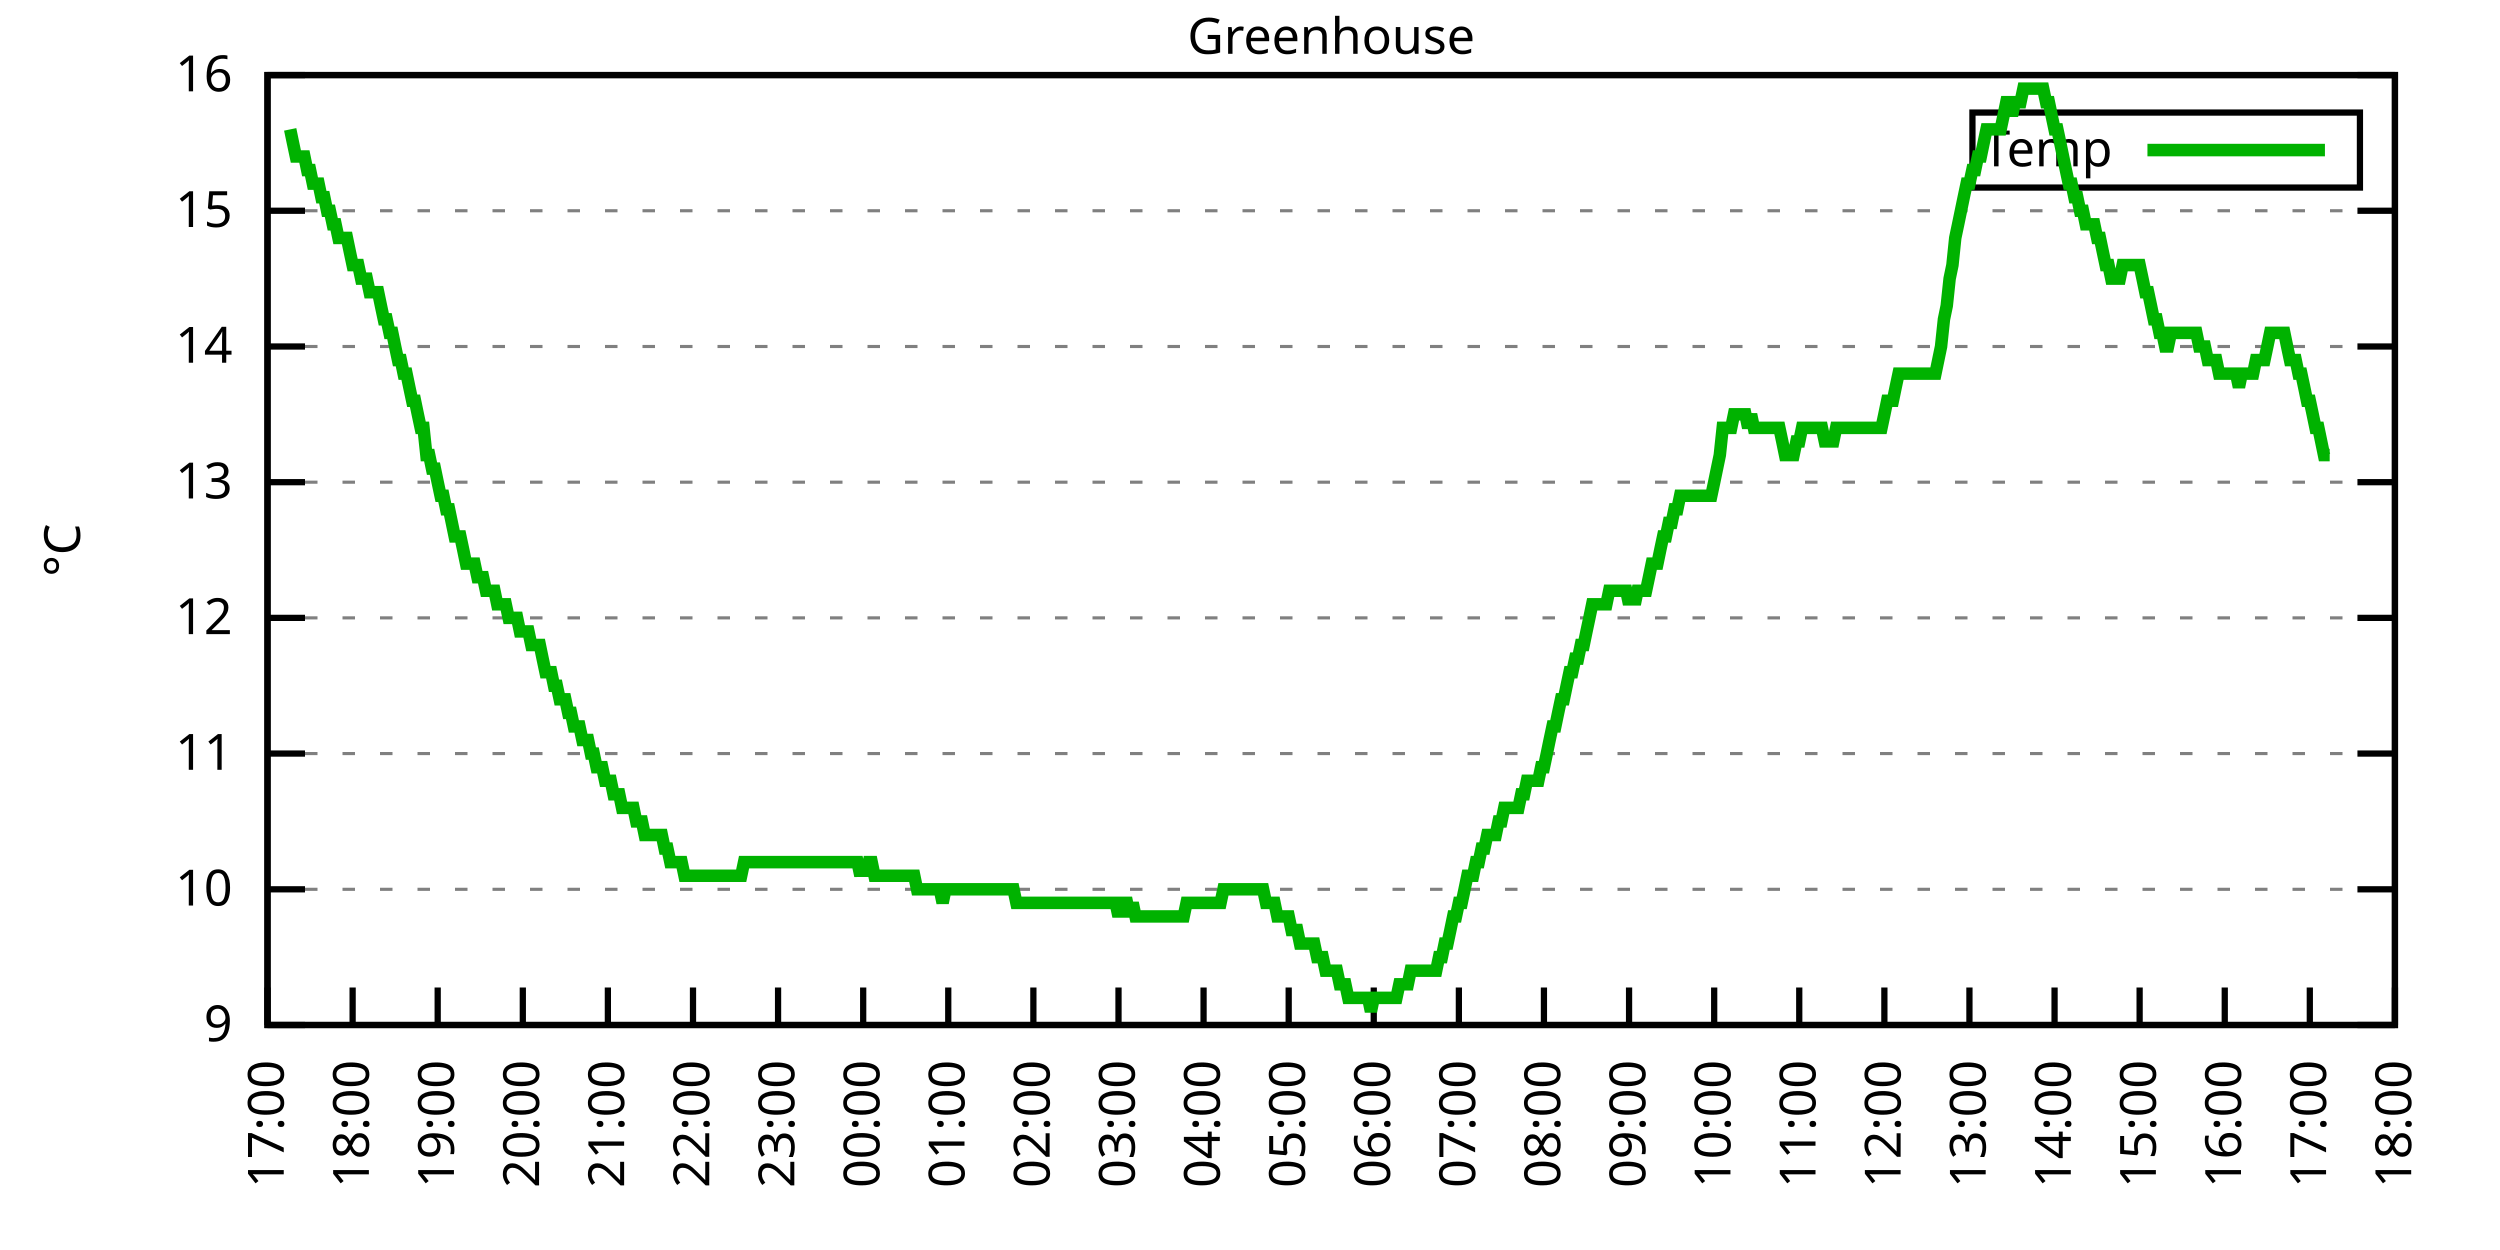
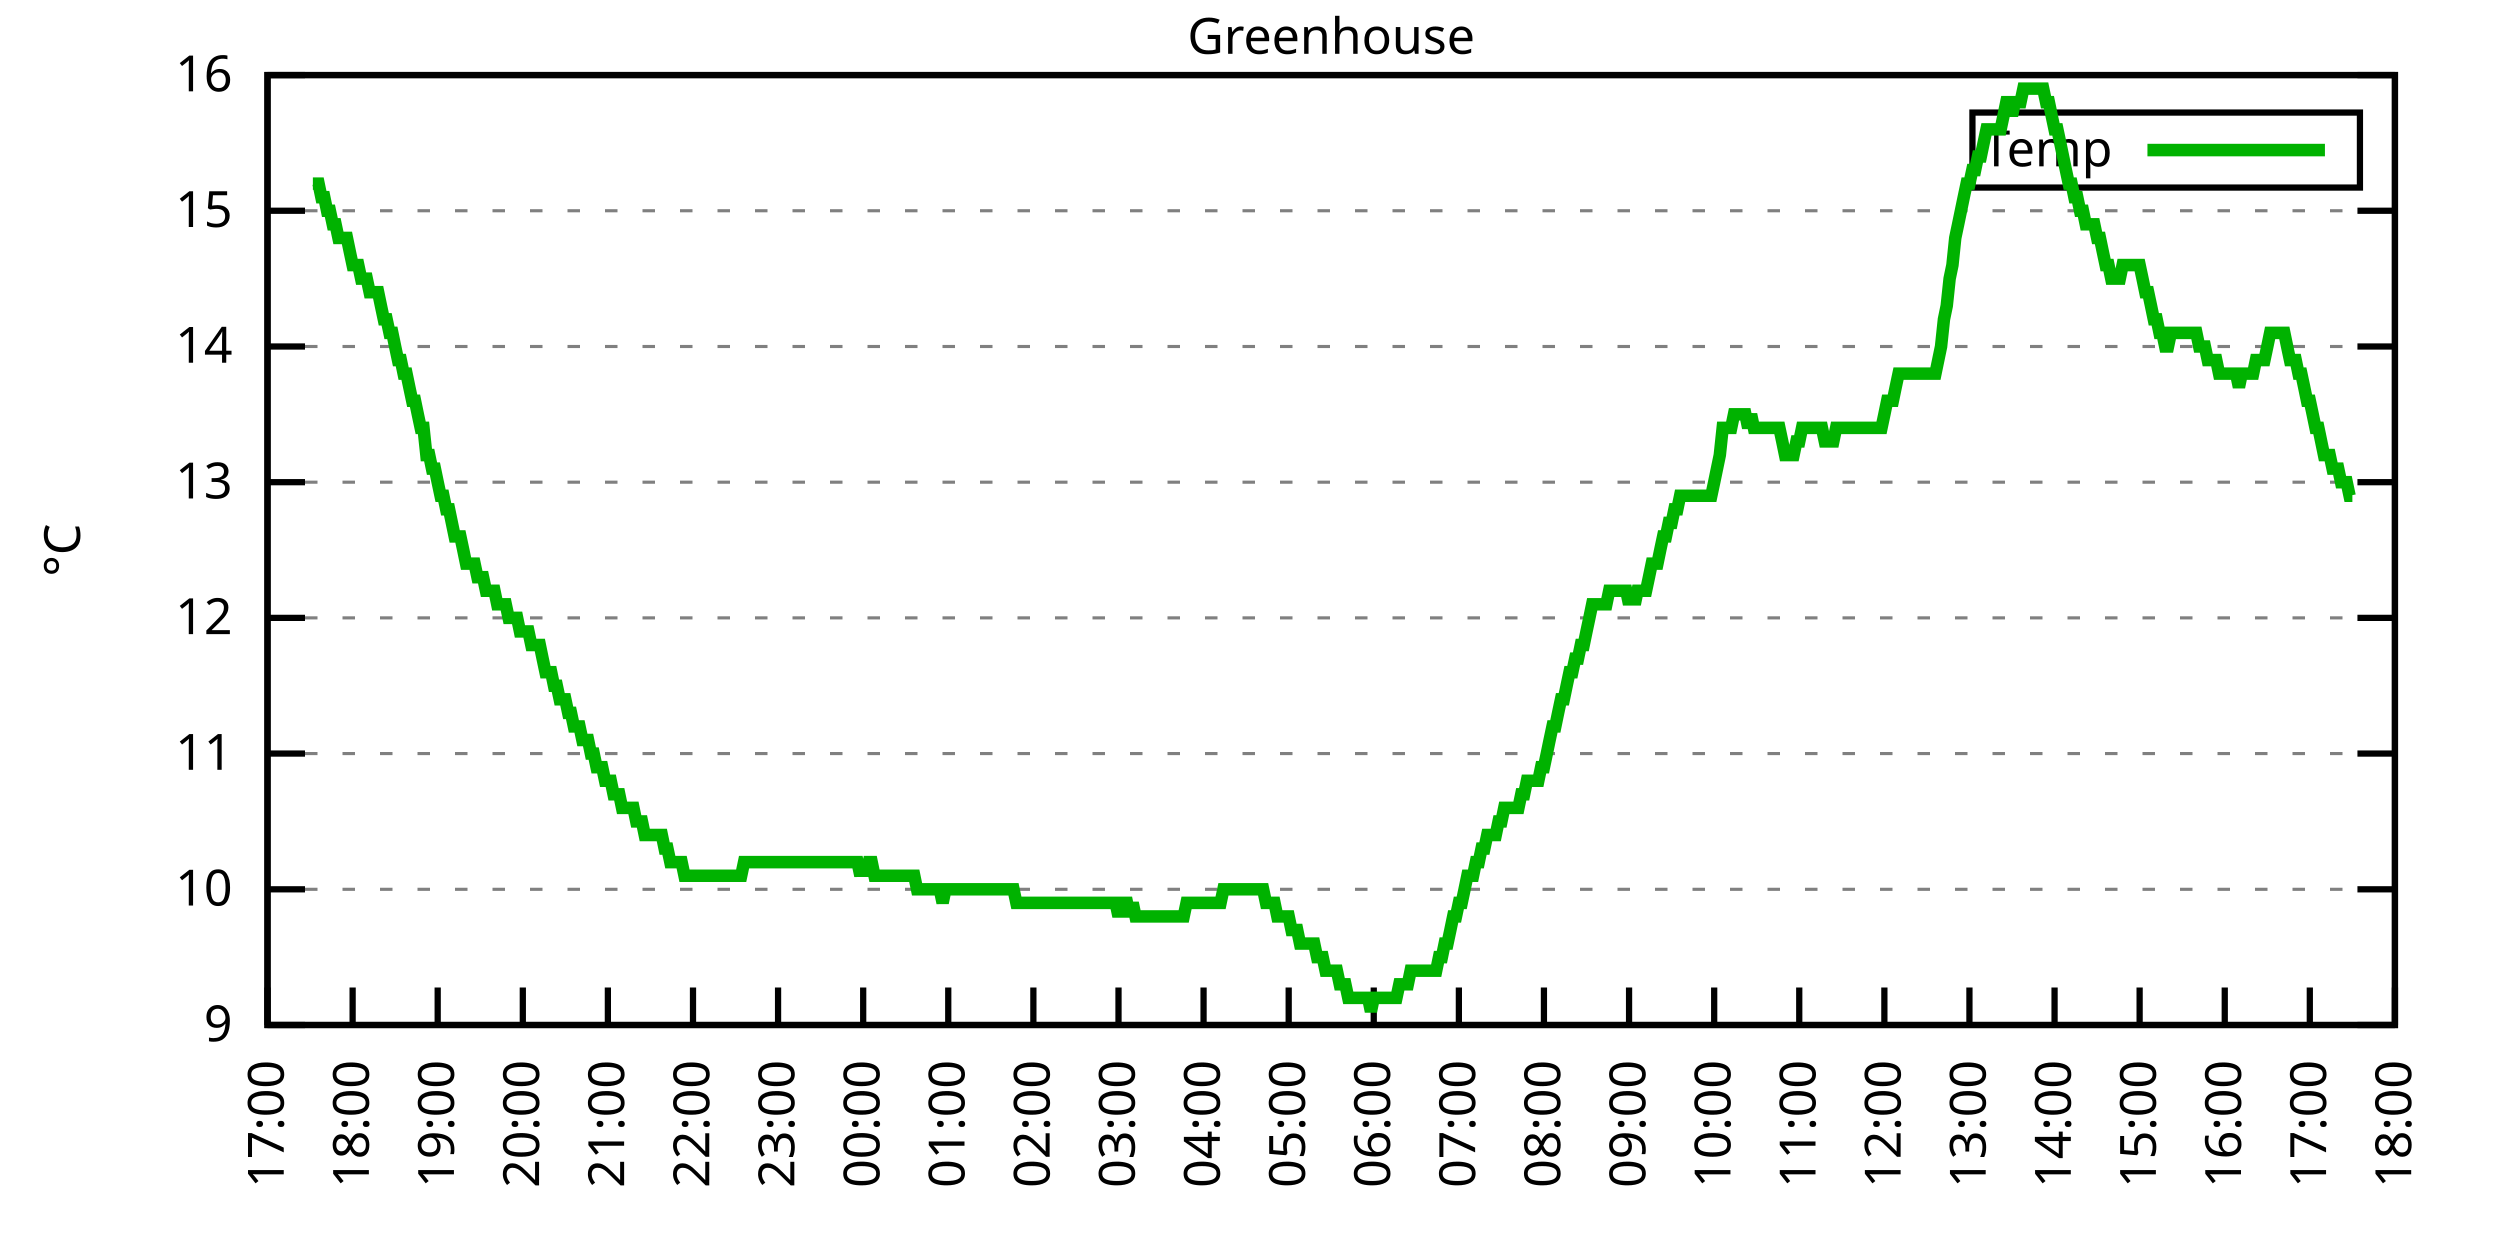
<svg xmlns="http://www.w3.org/2000/svg" xmlns:xlink="http://www.w3.org/1999/xlink" width="400" height="200" viewBox="0 0 400 200">
  <g id="gnuplot_canvas">
    <rect x="0" y="0" width="400" height="200" fill="none" />
    <defs>
      <circle id="gpDot" r="0.5" stroke-width="0.5" stroke="currentColor" />
      <path id="gpPt0" stroke-width="0.333" stroke="currentColor" d="M-1,0 h2 M0,-1 v2" />
      <path id="gpPt1" stroke-width="0.333" stroke="currentColor" d="M-1,-1 L1,1 M1,-1 L-1,1" />
      <path id="gpPt2" stroke-width="0.333" stroke="currentColor" d="M-1,0 L1,0 M0,-1 L0,1 M-1,-1 L1,1 M-1,1 L1,-1" />
      <rect id="gpPt3" stroke-width="0.333" stroke="currentColor" x="-1" y="-1" width="2" height="2" />
      <rect id="gpPt4" stroke-width="0.333" stroke="currentColor" fill="currentColor" x="-1" y="-1" width="2" height="2" />
      <circle id="gpPt5" stroke-width="0.333" stroke="currentColor" cx="0" cy="0" r="1" />
      <use xlink:href="#gpPt5" id="gpPt6" fill="currentColor" stroke="none" />
      <path id="gpPt7" stroke-width="0.333" stroke="currentColor" d="M0,-1.33 L-1.33,0.67 L1.33,0.67 z" />
      <use xlink:href="#gpPt7" id="gpPt8" fill="currentColor" stroke="none" />
      <use xlink:href="#gpPt7" id="gpPt9" stroke="currentColor" transform="rotate(180)" />
      <use xlink:href="#gpPt9" id="gpPt10" fill="currentColor" stroke="none" />
      <use xlink:href="#gpPt3" id="gpPt11" stroke="currentColor" transform="rotate(45)" />
      <use xlink:href="#gpPt11" id="gpPt12" fill="currentColor" stroke="none" />
      <path id="gpPt13" stroke-width="0.333" stroke="currentColor" d="M0,1.330 L1.265,0.411 L0.782,-1.067 L-0.782,-1.076 L-1.265,0.411 z" />
      <use xlink:href="#gpPt13" id="gpPt14" fill="currentColor" stroke="none" />
      <filter id="textbox" filterUnits="objectBoundingBox" x="0" y="0" height="1" width="1">
        <feFlood flood-color="white" flood-opacity="1" result="bgnd" />
        <feComposite in="SourceGraphic" in2="bgnd" operator="atop" />
      </filter>
      <filter id="greybox" filterUnits="objectBoundingBox" x="0" y="0" height="1" width="1">
        <feFlood flood-color="lightgrey" flood-opacity="1" result="grey" />
        <feComposite in="SourceGraphic" in2="grey" operator="atop" />
      </filter>
    </defs>
    <g fill="none" color="white" stroke="currentColor" stroke-width="1.00" stroke-linecap="butt" stroke-linejoin="miter">
</g>
    <g fill="none" color="black" stroke="currentColor" stroke-width="1.00" stroke-linecap="butt" stroke-linejoin="miter">
      <g stroke="none" shape-rendering="crispEdges">
        <polygon fill="rgb(255, 255, 255)" points="42.80,164.00 383.18,164.00 383.18,12.02 42.80,12.02 " />
      </g>
    </g>
    <g fill="none" color="black" stroke="currentColor" stroke-width="1.00" stroke-linecap="butt" stroke-linejoin="miter">
</g>
    <g fill="none" color="black" stroke="black" stroke-width="0.50" stroke-linecap="butt" stroke-linejoin="miter">
</g>
    <g fill="none" color="gray" stroke="currentColor" stroke-width="0.50" stroke-linecap="butt" stroke-linejoin="miter">
      <path stroke="gray" stroke-dasharray="2,4" class="gridline" d="M42.80,164.00 L383.19,164.00  " />
    </g>
    <g fill="none" color="gray" stroke="gray" stroke-width="1.00" stroke-linecap="butt" stroke-linejoin="miter">
</g>
    <g fill="none" color="black" stroke="currentColor" stroke-width="1.00" stroke-linecap="butt" stroke-linejoin="miter">
      <path stroke="black" d="M42.80,164.00 L48.80,164.00 M383.19,164.00 L377.19,164.00  " />
      <g transform="translate(37.20,166.60)" stroke="none" fill="black" font-family="Sans" font-size="8.00" text-anchor="end">
        <text>
          <tspan font-family="Sans"> 9</tspan>
        </text>
      </g>
    </g>
    <g fill="none" color="black" stroke="currentColor" stroke-width="1.00" stroke-linecap="butt" stroke-linejoin="miter">
</g>
    <g fill="none" color="black" stroke="black" stroke-width="0.50" stroke-linecap="butt" stroke-linejoin="miter">
</g>
    <g fill="none" color="gray" stroke="currentColor" stroke-width="0.50" stroke-linecap="butt" stroke-linejoin="miter">
      <path stroke="gray" stroke-dasharray="2,4" class="gridline" d="M42.80,142.29 L383.19,142.29  " />
    </g>
    <g fill="none" color="gray" stroke="gray" stroke-width="1.00" stroke-linecap="butt" stroke-linejoin="miter">
</g>
    <g fill="none" color="black" stroke="currentColor" stroke-width="1.00" stroke-linecap="butt" stroke-linejoin="miter">
      <path stroke="black" d="M42.80,142.29 L48.80,142.29 M383.19,142.29 L377.19,142.29  " />
      <g transform="translate(37.20,144.89)" stroke="none" fill="black" font-family="Sans" font-size="8.00" text-anchor="end">
        <text>
          <tspan font-family="Sans"> 10</tspan>
        </text>
      </g>
    </g>
    <g fill="none" color="black" stroke="currentColor" stroke-width="1.00" stroke-linecap="butt" stroke-linejoin="miter">
</g>
    <g fill="none" color="black" stroke="black" stroke-width="0.50" stroke-linecap="butt" stroke-linejoin="miter">
</g>
    <g fill="none" color="gray" stroke="currentColor" stroke-width="0.50" stroke-linecap="butt" stroke-linejoin="miter">
      <path stroke="gray" stroke-dasharray="2,4" class="gridline" d="M42.80,120.57 L383.19,120.57  " />
    </g>
    <g fill="none" color="gray" stroke="gray" stroke-width="1.00" stroke-linecap="butt" stroke-linejoin="miter">
</g>
    <g fill="none" color="black" stroke="currentColor" stroke-width="1.00" stroke-linecap="butt" stroke-linejoin="miter">
      <path stroke="black" d="M42.80,120.57 L48.80,120.57 M383.19,120.57 L377.19,120.57  " />
      <g transform="translate(37.20,123.17)" stroke="none" fill="black" font-family="Sans" font-size="8.00" text-anchor="end">
        <text>
          <tspan font-family="Sans"> 11</tspan>
        </text>
      </g>
    </g>
    <g fill="none" color="black" stroke="currentColor" stroke-width="1.00" stroke-linecap="butt" stroke-linejoin="miter">
</g>
    <g fill="none" color="black" stroke="black" stroke-width="0.50" stroke-linecap="butt" stroke-linejoin="miter">
</g>
    <g fill="none" color="gray" stroke="currentColor" stroke-width="0.50" stroke-linecap="butt" stroke-linejoin="miter">
      <path stroke="gray" stroke-dasharray="2,4" class="gridline" d="M42.80,98.86 L383.19,98.86  " />
    </g>
    <g fill="none" color="gray" stroke="gray" stroke-width="1.00" stroke-linecap="butt" stroke-linejoin="miter">
</g>
    <g fill="none" color="black" stroke="currentColor" stroke-width="1.00" stroke-linecap="butt" stroke-linejoin="miter">
      <path stroke="black" d="M42.80,98.86 L48.80,98.86 M383.19,98.86 L377.19,98.86  " />
      <g transform="translate(37.20,101.46)" stroke="none" fill="black" font-family="Sans" font-size="8.00" text-anchor="end">
        <text>
          <tspan font-family="Sans"> 12</tspan>
        </text>
      </g>
    </g>
    <g fill="none" color="black" stroke="currentColor" stroke-width="1.00" stroke-linecap="butt" stroke-linejoin="miter">
</g>
    <g fill="none" color="black" stroke="black" stroke-width="0.50" stroke-linecap="butt" stroke-linejoin="miter">
</g>
    <g fill="none" color="gray" stroke="currentColor" stroke-width="0.50" stroke-linecap="butt" stroke-linejoin="miter">
      <path stroke="gray" stroke-dasharray="2,4" class="gridline" d="M42.80,77.15 L383.19,77.15  " />
    </g>
    <g fill="none" color="gray" stroke="gray" stroke-width="1.00" stroke-linecap="butt" stroke-linejoin="miter">
</g>
    <g fill="none" color="black" stroke="currentColor" stroke-width="1.00" stroke-linecap="butt" stroke-linejoin="miter">
      <path stroke="black" d="M42.80,77.15 L48.80,77.15 M383.19,77.15 L377.19,77.15  " />
      <g transform="translate(37.20,79.75)" stroke="none" fill="black" font-family="Sans" font-size="8.00" text-anchor="end">
        <text>
          <tspan font-family="Sans"> 13</tspan>
        </text>
      </g>
    </g>
    <g fill="none" color="black" stroke="currentColor" stroke-width="1.00" stroke-linecap="butt" stroke-linejoin="miter">
</g>
    <g fill="none" color="black" stroke="black" stroke-width="0.50" stroke-linecap="butt" stroke-linejoin="miter">
</g>
    <g fill="none" color="gray" stroke="currentColor" stroke-width="0.50" stroke-linecap="butt" stroke-linejoin="miter">
      <path stroke="gray" stroke-dasharray="2,4" class="gridline" d="M42.80,55.44 L383.19,55.44  " />
    </g>
    <g fill="none" color="gray" stroke="gray" stroke-width="1.00" stroke-linecap="butt" stroke-linejoin="miter">
</g>
    <g fill="none" color="black" stroke="currentColor" stroke-width="1.00" stroke-linecap="butt" stroke-linejoin="miter">
      <path stroke="black" d="M42.80,55.44 L48.80,55.44 M383.19,55.44 L377.19,55.44  " />
      <g transform="translate(37.20,58.04)" stroke="none" fill="black" font-family="Sans" font-size="8.00" text-anchor="end">
        <text>
          <tspan font-family="Sans"> 14</tspan>
        </text>
      </g>
    </g>
    <g fill="none" color="black" stroke="currentColor" stroke-width="1.00" stroke-linecap="butt" stroke-linejoin="miter">
</g>
    <g fill="none" color="black" stroke="black" stroke-width="0.50" stroke-linecap="butt" stroke-linejoin="miter">
</g>
    <g fill="none" color="gray" stroke="currentColor" stroke-width="0.50" stroke-linecap="butt" stroke-linejoin="miter">
      <path stroke="gray" stroke-dasharray="2,4" class="gridline" d="M42.80,33.72 L383.19,33.72  " />
    </g>
    <g fill="none" color="gray" stroke="gray" stroke-width="1.00" stroke-linecap="butt" stroke-linejoin="miter">
</g>
    <g fill="none" color="black" stroke="currentColor" stroke-width="1.00" stroke-linecap="butt" stroke-linejoin="miter">
      <path stroke="black" d="M42.80,33.72 L48.80,33.72 M383.19,33.72 L377.19,33.72  " />
      <g transform="translate(37.20,36.32)" stroke="none" fill="black" font-family="Sans" font-size="8.00" text-anchor="end">
        <text>
          <tspan font-family="Sans"> 15</tspan>
        </text>
      </g>
    </g>
    <g fill="none" color="black" stroke="currentColor" stroke-width="1.00" stroke-linecap="butt" stroke-linejoin="miter">
</g>
    <g fill="none" color="black" stroke="black" stroke-width="0.50" stroke-linecap="butt" stroke-linejoin="miter">
</g>
    <g fill="none" color="gray" stroke="currentColor" stroke-width="0.50" stroke-linecap="butt" stroke-linejoin="miter">
      <path stroke="gray" stroke-dasharray="2,4" class="gridline" d="M42.80,12.01 L383.19,12.01  " />
    </g>
    <g fill="none" color="gray" stroke="gray" stroke-width="1.00" stroke-linecap="butt" stroke-linejoin="miter">
</g>
    <g fill="none" color="black" stroke="currentColor" stroke-width="1.00" stroke-linecap="butt" stroke-linejoin="miter">
      <path stroke="black" d="M42.80,12.01 L48.80,12.01 M383.19,12.01 L377.19,12.01  " />
      <g transform="translate(37.20,14.61)" stroke="none" fill="black" font-family="Sans" font-size="8.00" text-anchor="end">
        <text>
          <tspan font-family="Sans"> 16</tspan>
        </text>
      </g>
    </g>
    <g fill="none" color="black" stroke="currentColor" stroke-width="1.00" stroke-linecap="butt" stroke-linejoin="miter">
      <path stroke="black" d="M42.80,164.00 L42.80,158.00  " />
      <g transform="translate(45.40,169.60) rotate(270.00)" stroke="none" fill="black" font-family="Sans" font-size="8.00" text-anchor="end">
        <text>
          <tspan font-family="Sans">17:00</tspan>
        </text>
      </g>
    </g>
    <g fill="none" color="black" stroke="currentColor" stroke-width="1.00" stroke-linecap="butt" stroke-linejoin="miter">
      <path stroke="black" d="M56.42,164.00 L56.42,158.00  " />
      <g transform="translate(59.02,169.60) rotate(270.00)" stroke="none" fill="black" font-family="Sans" font-size="8.00" text-anchor="end">
        <text>
          <tspan font-family="Sans">18:00</tspan>
        </text>
      </g>
    </g>
    <g fill="none" color="black" stroke="currentColor" stroke-width="1.00" stroke-linecap="butt" stroke-linejoin="miter">
      <path stroke="black" d="M70.03,164.00 L70.03,158.00  " />
      <g transform="translate(72.63,169.60) rotate(270.00)" stroke="none" fill="black" font-family="Sans" font-size="8.00" text-anchor="end">
        <text>
          <tspan font-family="Sans">19:00</tspan>
        </text>
      </g>
    </g>
    <g fill="none" color="black" stroke="currentColor" stroke-width="1.00" stroke-linecap="butt" stroke-linejoin="miter">
      <path stroke="black" d="M83.65,164.00 L83.65,158.00  " />
      <g transform="translate(86.25,169.60) rotate(270.00)" stroke="none" fill="black" font-family="Sans" font-size="8.00" text-anchor="end">
        <text>
          <tspan font-family="Sans">20:00</tspan>
        </text>
      </g>
    </g>
    <g fill="none" color="black" stroke="currentColor" stroke-width="1.00" stroke-linecap="butt" stroke-linejoin="miter">
      <path stroke="black" d="M97.26,164.00 L97.26,158.00  " />
      <g transform="translate(99.86,169.60) rotate(270.00)" stroke="none" fill="black" font-family="Sans" font-size="8.00" text-anchor="end">
        <text>
          <tspan font-family="Sans">21:00</tspan>
        </text>
      </g>
    </g>
    <g fill="none" color="black" stroke="currentColor" stroke-width="1.00" stroke-linecap="butt" stroke-linejoin="miter">
      <path stroke="black" d="M110.88,164.00 L110.88,158.00  " />
      <g transform="translate(113.48,169.60) rotate(270.00)" stroke="none" fill="black" font-family="Sans" font-size="8.00" text-anchor="end">
        <text>
          <tspan font-family="Sans">22:00</tspan>
        </text>
      </g>
    </g>
    <g fill="none" color="black" stroke="currentColor" stroke-width="1.00" stroke-linecap="butt" stroke-linejoin="miter">
      <path stroke="black" d="M124.49,164.00 L124.49,158.00  " />
      <g transform="translate(127.09,169.60) rotate(270.00)" stroke="none" fill="black" font-family="Sans" font-size="8.00" text-anchor="end">
        <text>
          <tspan font-family="Sans">23:00</tspan>
        </text>
      </g>
    </g>
    <g fill="none" color="black" stroke="currentColor" stroke-width="1.00" stroke-linecap="butt" stroke-linejoin="miter">
      <path stroke="black" d="M138.11,164.00 L138.11,158.00  " />
      <g transform="translate(140.71,169.60) rotate(270.00)" stroke="none" fill="black" font-family="Sans" font-size="8.00" text-anchor="end">
        <text>
          <tspan font-family="Sans">00:00</tspan>
        </text>
      </g>
    </g>
    <g fill="none" color="black" stroke="currentColor" stroke-width="1.00" stroke-linecap="butt" stroke-linejoin="miter">
      <path stroke="black" d="M151.72,164.00 L151.72,158.00  " />
      <g transform="translate(154.32,169.60) rotate(270.00)" stroke="none" fill="black" font-family="Sans" font-size="8.00" text-anchor="end">
        <text>
          <tspan font-family="Sans">01:00</tspan>
        </text>
      </g>
    </g>
    <g fill="none" color="black" stroke="currentColor" stroke-width="1.00" stroke-linecap="butt" stroke-linejoin="miter">
      <path stroke="black" d="M165.34,164.00 L165.34,158.00  " />
      <g transform="translate(167.94,169.60) rotate(270.00)" stroke="none" fill="black" font-family="Sans" font-size="8.00" text-anchor="end">
        <text>
          <tspan font-family="Sans">02:00</tspan>
        </text>
      </g>
    </g>
    <g fill="none" color="black" stroke="currentColor" stroke-width="1.00" stroke-linecap="butt" stroke-linejoin="miter">
      <path stroke="black" d="M178.96,164.00 L178.96,158.00  " />
      <g transform="translate(181.56,169.60) rotate(270.00)" stroke="none" fill="black" font-family="Sans" font-size="8.00" text-anchor="end">
        <text>
          <tspan font-family="Sans">03:00</tspan>
        </text>
      </g>
    </g>
    <g fill="none" color="black" stroke="currentColor" stroke-width="1.00" stroke-linecap="butt" stroke-linejoin="miter">
      <path stroke="black" d="M192.57,164.00 L192.57,158.00  " />
      <g transform="translate(195.17,169.60) rotate(270.00)" stroke="none" fill="black" font-family="Sans" font-size="8.00" text-anchor="end">
        <text>
          <tspan font-family="Sans">04:00</tspan>
        </text>
      </g>
    </g>
    <g fill="none" color="black" stroke="currentColor" stroke-width="1.00" stroke-linecap="butt" stroke-linejoin="miter">
      <path stroke="black" d="M206.19,164.00 L206.19,158.00  " />
      <g transform="translate(208.79,169.60) rotate(270.00)" stroke="none" fill="black" font-family="Sans" font-size="8.00" text-anchor="end">
        <text>
          <tspan font-family="Sans">05:00</tspan>
        </text>
      </g>
    </g>
    <g fill="none" color="black" stroke="currentColor" stroke-width="1.00" stroke-linecap="butt" stroke-linejoin="miter">
      <path stroke="black" d="M219.80,164.00 L219.80,158.00  " />
      <g transform="translate(222.40,169.60) rotate(270.00)" stroke="none" fill="black" font-family="Sans" font-size="8.00" text-anchor="end">
        <text>
          <tspan font-family="Sans">06:00</tspan>
        </text>
      </g>
    </g>
    <g fill="none" color="black" stroke="currentColor" stroke-width="1.00" stroke-linecap="butt" stroke-linejoin="miter">
      <path stroke="black" d="M233.42,164.00 L233.42,158.00  " />
      <g transform="translate(236.02,169.60) rotate(270.00)" stroke="none" fill="black" font-family="Sans" font-size="8.00" text-anchor="end">
        <text>
          <tspan font-family="Sans">07:00</tspan>
        </text>
      </g>
    </g>
    <g fill="none" color="black" stroke="currentColor" stroke-width="1.00" stroke-linecap="butt" stroke-linejoin="miter">
      <path stroke="black" d="M247.03,164.00 L247.03,158.00  " />
      <g transform="translate(249.63,169.60) rotate(270.00)" stroke="none" fill="black" font-family="Sans" font-size="8.00" text-anchor="end">
        <text>
          <tspan font-family="Sans">08:00</tspan>
        </text>
      </g>
    </g>
    <g fill="none" color="black" stroke="currentColor" stroke-width="1.00" stroke-linecap="butt" stroke-linejoin="miter">
      <path stroke="black" d="M260.65,164.00 L260.65,158.00  " />
      <g transform="translate(263.25,169.60) rotate(270.00)" stroke="none" fill="black" font-family="Sans" font-size="8.00" text-anchor="end">
        <text>
          <tspan font-family="Sans">09:00</tspan>
        </text>
      </g>
    </g>
    <g fill="none" color="black" stroke="currentColor" stroke-width="1.00" stroke-linecap="butt" stroke-linejoin="miter">
      <path stroke="black" d="M274.27,164.00 L274.27,158.00  " />
      <g transform="translate(276.87,169.60) rotate(270.00)" stroke="none" fill="black" font-family="Sans" font-size="8.00" text-anchor="end">
        <text>
          <tspan font-family="Sans">10:00</tspan>
        </text>
      </g>
    </g>
    <g fill="none" color="black" stroke="currentColor" stroke-width="1.00" stroke-linecap="butt" stroke-linejoin="miter">
      <path stroke="black" d="M287.88,164.00 L287.88,158.00  " />
      <g transform="translate(290.48,169.60) rotate(270.00)" stroke="none" fill="black" font-family="Sans" font-size="8.00" text-anchor="end">
        <text>
          <tspan font-family="Sans">11:00</tspan>
        </text>
      </g>
    </g>
    <g fill="none" color="black" stroke="currentColor" stroke-width="1.00" stroke-linecap="butt" stroke-linejoin="miter">
      <path stroke="black" d="M301.50,164.00 L301.50,158.00  " />
      <g transform="translate(304.10,169.60) rotate(270.00)" stroke="none" fill="black" font-family="Sans" font-size="8.00" text-anchor="end">
        <text>
          <tspan font-family="Sans">12:00</tspan>
        </text>
      </g>
    </g>
    <g fill="none" color="black" stroke="currentColor" stroke-width="1.00" stroke-linecap="butt" stroke-linejoin="miter">
      <path stroke="black" d="M315.11,164.00 L315.11,158.00  " />
      <g transform="translate(317.71,169.60) rotate(270.00)" stroke="none" fill="black" font-family="Sans" font-size="8.00" text-anchor="end">
        <text>
          <tspan font-family="Sans">13:00</tspan>
        </text>
      </g>
    </g>
    <g fill="none" color="black" stroke="currentColor" stroke-width="1.00" stroke-linecap="butt" stroke-linejoin="miter">
      <path stroke="black" d="M328.73,164.00 L328.73,158.00  " />
      <g transform="translate(331.33,169.60) rotate(270.00)" stroke="none" fill="black" font-family="Sans" font-size="8.00" text-anchor="end">
        <text>
          <tspan font-family="Sans">14:00</tspan>
        </text>
      </g>
    </g>
    <g fill="none" color="black" stroke="currentColor" stroke-width="1.00" stroke-linecap="butt" stroke-linejoin="miter">
      <path stroke="black" d="M342.34,164.00 L342.34,158.00  " />
      <g transform="translate(344.94,169.60) rotate(270.00)" stroke="none" fill="black" font-family="Sans" font-size="8.00" text-anchor="end">
        <text>
          <tspan font-family="Sans">15:00</tspan>
        </text>
      </g>
    </g>
    <g fill="none" color="black" stroke="currentColor" stroke-width="1.00" stroke-linecap="butt" stroke-linejoin="miter">
      <path stroke="black" d="M355.96,164.00 L355.96,158.00  " />
      <g transform="translate(358.56,169.60) rotate(270.00)" stroke="none" fill="black" font-family="Sans" font-size="8.00" text-anchor="end">
        <text>
          <tspan font-family="Sans">16:00</tspan>
        </text>
      </g>
    </g>
    <g fill="none" color="black" stroke="currentColor" stroke-width="1.00" stroke-linecap="butt" stroke-linejoin="miter">
      <path stroke="black" d="M369.57,164.00 L369.57,158.00  " />
      <g transform="translate(372.17,169.60) rotate(270.00)" stroke="none" fill="black" font-family="Sans" font-size="8.00" text-anchor="end">
        <text>
          <tspan font-family="Sans">17:00</tspan>
        </text>
      </g>
    </g>
    <g fill="none" color="black" stroke="currentColor" stroke-width="1.00" stroke-linecap="butt" stroke-linejoin="miter">
      <path stroke="black" d="M383.19,164.00 L383.19,158.00  " />
      <g transform="translate(385.79,169.60) rotate(270.00)" stroke="none" fill="black" font-family="Sans" font-size="8.00" text-anchor="end">
        <text>
          <tspan font-family="Sans">18:00</tspan>
        </text>
      </g>
    </g>
    <g fill="none" color="black" stroke="currentColor" stroke-width="1.00" stroke-linecap="butt" stroke-linejoin="miter">
</g>
    <g fill="none" color="black" stroke="currentColor" stroke-width="1.00" stroke-linecap="butt" stroke-linejoin="miter">
      <path stroke="black" d="M42.80,12.01 L42.80,164.00 L383.19,164.00 L383.19,12.01 L42.80,12.01 Z  " />
    </g>
    <g fill="none" color="black" stroke="currentColor" stroke-width="1.00" stroke-linecap="butt" stroke-linejoin="miter">
</g>
    <g fill="none" color="black" stroke="currentColor" stroke-width="1.00" stroke-linecap="butt" stroke-linejoin="miter">
      <path stroke="black" d="M315.59,30.01 L315.59,18.01 L377.59,18.01 L377.59,30.01 L315.59,30.01 Z  " />
    </g>
    <g id="Greenhouse_plot_1">
      <g fill="none" color="white" stroke="black" stroke-width="2.00" stroke-linecap="butt" stroke-linejoin="miter">
</g>
      <g fill="none" color="black" stroke="currentColor" stroke-width="2.00" stroke-linecap="butt" stroke-linejoin="miter">
        <g transform="translate(337.99,26.61)" stroke="none" fill="black" font-family="Sans" font-size="8.00" text-anchor="end">
          <text>
            <tspan font-family="Sans">Temp</tspan>
          </text>
        </g>
      </g>
      <g fill="none" color="black" stroke="currentColor" stroke-width="2.00" stroke-linecap="butt" stroke-linejoin="miter">
-         <path stroke="rgb(  0, 178,   0)" d="M343.59,24.01 L371.99,24.01 M46.43,20.70 L46.88,22.87 L47.34,25.04 L47.79,25.04 L48.25,25.04 L48.70,25.04   L49.15,27.21 L49.61,27.21 L50.06,29.38 L50.52,29.38 L50.97,29.38 L51.42,31.55 L51.88,31.55 L52.33,33.72   L52.78,33.72 L53.24,35.89 L53.69,35.89 L54.15,38.07 L54.60,38.07 L55.05,38.07 L55.51,38.07 L55.96,40.24   L56.42,42.41 L56.87,42.41 L57.32,42.41 L57.78,44.58 L58.23,44.58 L58.68,44.58 L59.14,46.75 L59.59,46.75   L60.05,46.75 L60.50,46.75 L60.95,48.92 L61.41,51.09 L61.86,51.09 L62.32,53.26 L62.77,53.26 L63.22,55.44   L63.68,57.61 L64.13,57.61 L64.58,59.78 L65.04,59.78 L65.49,61.95 L65.95,64.12 L66.40,64.12 L66.85,66.29   L67.31,68.46 L67.76,68.46 L68.22,72.81 L68.67,72.81 L69.12,74.98 L69.58,74.98 L70.03,77.15 L70.49,79.32   L70.94,79.32 L71.39,81.49 L71.85,81.49 L72.30,83.66 L72.75,85.83 L73.21,85.83 L73.66,85.83 L74.12,88.00   L74.57,90.18 L75.02,90.18 L75.48,90.18 L75.93,90.18 L76.39,92.35 L76.84,92.35 L77.29,92.35 L77.75,94.52   L78.20,94.52 L78.65,94.52 L79.11,94.52 L79.56,96.69 L80.02,96.69 L80.47,96.69 L80.92,96.69 L81.38,98.86   L81.83,98.86 L82.29,98.86 L82.74,98.86 L83.19,101.03 L83.65,101.03 L84.10,101.03 L84.55,101.03 L85.01,103.20   L85.46,103.20 L85.92,103.20 L86.37,103.20 L86.82,105.38 L87.28,107.55 L87.73,107.55 L88.19,107.55 L88.64,109.72   L89.09,109.72 L89.55,111.89 L90.00,111.89 L90.45,111.89 L90.91,114.06 L91.36,114.06 L91.82,116.23 L92.27,116.23   L92.72,116.23 L93.18,118.40 L93.63,118.40 L94.09,118.40 L94.54,120.57 L94.99,120.57 L95.45,122.75 L95.90,122.75   L96.35,122.75 L96.81,124.92 L97.26,124.92 L97.72,124.92 L98.17,127.09 L98.62,127.09 L99.08,127.09 L99.53,129.26   L99.99,129.26 L100.44,129.26 L100.89,129.26 L101.35,129.26 L101.80,131.43 L102.25,131.43 L102.71,131.43 L103.16,133.60   L103.62,133.60 L104.07,133.60 L104.52,133.60 L104.98,133.60 L105.43,133.60 L105.89,133.60 L106.34,135.77 L106.79,135.77   L107.25,137.94 L107.70,137.94 L108.15,137.94 L108.61,137.94 L109.06,137.94 L109.52,140.12 L109.97,140.12 L110.42,140.12   L110.88,140.12 L111.33,140.12 L111.79,140.12 L112.24,140.12 L112.69,140.12 L113.15,140.12 L113.60,140.12 L114.05,140.12   L114.51,140.12 L114.96,140.12 L115.42,140.12 L115.87,140.12 L116.32,140.12 L116.78,140.12 L117.23,140.12 L117.69,140.12   L118.14,140.12 L118.59,140.12 L119.05,137.94 L119.50,137.94 L119.96,137.94 L120.41,137.94 L120.86,137.94 L121.32,137.94   L121.77,137.94 L122.22,137.94 L122.68,137.94 L123.13,137.94 L123.59,137.94 L124.04,137.94 L124.49,137.94 L124.95,137.94   L125.40,137.94 L125.86,137.94 L126.31,137.94 L126.76,137.94 L127.22,137.94 L127.67,137.94 L128.12,137.94 L128.58,137.94   L129.03,137.94 L129.49,137.94 L129.94,137.94 L130.39,137.94 L130.85,137.94 L131.30,137.94 L131.76,137.94 L132.21,137.94   L132.66,137.94 L133.12,137.94 L133.57,137.94 L134.02,137.94 L134.48,137.94 L134.93,137.94 L135.39,137.94 L135.84,137.94   L136.29,137.94 L136.75,137.94 L137.20,137.94 L137.66,140.12 L138.11,137.94 L138.56,140.12 L139.02,137.94 L139.47,137.94   L139.92,140.12 L140.38,140.12 L140.83,140.12 L141.29,140.12 L141.74,140.12 L142.19,140.12 L142.65,140.12 L143.10,140.12   L143.56,140.12 L144.01,140.12 L144.46,140.12 L144.92,140.12 L145.37,140.12 L145.82,140.12 L146.28,140.12 L146.73,142.29   L147.19,142.29 L147.64,142.29 L148.09,142.29 L148.55,142.29 L149.00,142.29 L149.46,142.29 L149.91,142.29 L150.36,142.29   L150.82,144.46 L151.27,142.29 L151.72,142.29 L152.18,142.29 L152.63,142.29 L153.09,142.29 L153.54,142.29 L153.99,142.29   L154.45,142.29 L154.90,142.29 L155.36,142.29 L155.81,142.29 L156.26,142.29 L156.72,142.29 L157.17,142.29 L157.62,142.29   L158.08,142.29 L158.53,142.29 L158.99,142.29 L159.44,142.29 L159.89,142.29 L160.35,142.29 L160.80,142.29 L161.26,142.29   L161.71,142.29 L162.16,142.29 L162.62,144.46 L163.07,144.46 L163.52,144.46 L163.98,144.46 L164.43,144.46 L164.89,144.46   L165.34,144.46 L165.79,144.46 L166.25,144.46 L166.70,144.46 L167.16,144.46 L167.61,144.46 L168.06,144.46 L168.52,144.46   L168.97,144.46 L169.43,144.46 L169.88,144.46 L170.33,144.46 L170.79,144.46 L171.24,144.46 L171.69,144.46 L172.15,144.46   L172.60,144.46 L173.06,144.46 L173.51,144.46 L173.96,144.46 L174.42,144.46 L174.87,144.46 L175.33,144.46 L175.78,144.46   L176.23,144.46 L176.69,144.46 L177.14,144.46 L177.59,144.46 L178.05,144.46 L178.50,144.46 L178.96,146.63 L179.41,144.46   L179.86,144.46 L180.32,144.46 L180.77,146.63 L181.23,144.46 L181.68,146.63 L182.13,146.63 L182.59,146.63 L183.04,146.63   L183.49,146.63 L183.95,146.63 L184.40,146.63 L184.86,146.63 L185.31,146.63 L185.76,146.63 L186.22,146.63 L186.67,146.63   L187.13,146.63 L187.58,146.63 L188.03,146.63 L188.49,146.63 L188.94,146.63 L189.39,146.63 L189.85,144.46 L190.30,144.46   L190.76,144.46 L191.21,144.46 L191.66,144.46 L192.12,144.46 L192.57,144.46 L193.03,144.46 L193.48,144.46 L193.93,144.46   L194.39,144.46 L194.84,144.46 L195.29,144.46 L195.75,142.29 L196.20,142.29 L196.66,142.29 L197.11,142.29 L197.56,142.29   L198.02,142.29 L198.47,142.29 L198.93,142.29 L199.38,142.29 L199.83,142.29 L200.29,142.29 L200.74,142.29 L201.19,142.29   L201.65,142.29 L202.10,142.29 L202.56,144.46 L203.01,144.46 L203.46,144.46 L203.92,144.46 L204.37,146.63 L204.83,146.63   L205.28,146.63 L205.73,146.63 L206.19,146.63 L206.64,148.80 L207.09,148.80 L207.55,148.80 L208.00,150.97 L208.46,150.97   L208.91,150.97 L209.36,150.97 L209.82,150.97 L210.27,150.97 L210.73,153.14 L211.18,153.14 L211.63,153.14 L212.09,155.31   L212.54,155.31 L213.00,155.31 L213.45,155.31 L213.90,155.31 L214.36,157.49 L214.81,157.49 L215.26,157.49 L215.72,159.66   L216.17,159.66 L216.63,159.66 L217.08,159.66 L217.53,159.66 L217.99,159.66 L218.44,159.66 L218.90,159.66 L219.35,161.83   L219.80,159.66 L220.26,159.66 L220.71,159.66 L221.16,159.66 L221.62,159.66 L222.07,159.66 L222.53,159.66 L222.98,159.66   L223.43,159.66 L223.89,157.49 L224.34,157.49 L224.80,157.49 L225.25,157.49 L225.70,155.31 L226.16,155.31 L226.61,155.31   L227.06,155.31 L227.52,155.31 L227.97,155.31 L228.43,155.31 L228.88,155.31 L229.33,155.31 L229.79,155.31 L230.24,153.14   L230.70,153.14 L231.15,150.97 L231.60,150.97 L232.06,148.80 L232.51,146.63 L232.96,146.63 L233.42,144.46 L233.87,144.46   L234.33,142.29 L234.78,140.12 L235.23,140.12 L235.69,140.12 L236.14,137.94 L236.60,137.94 L237.05,135.77 L237.50,135.77   L237.96,133.60 L238.41,133.60 L238.86,133.60 L239.32,133.60 L239.77,131.43 L240.23,131.43 L240.68,129.26 L241.13,129.26   L241.59,129.26 L242.04,129.26 L242.50,129.26 L242.95,129.26 L243.40,127.09 L243.86,127.09 L244.31,124.92 L244.76,124.92   L245.22,124.92 L245.67,124.92 L246.13,124.92 L246.58,122.75 L247.03,122.75 L247.49,120.57 L247.94,118.40 L248.40,116.23   L248.85,116.23 L249.30,114.06 L249.76,111.89 L250.21,111.89 L250.66,109.72 L251.12,107.55 L251.57,107.55 L252.03,105.38   L252.48,105.38 L252.93,103.20 L253.39,103.20 L253.84,101.03 L254.30,98.86 L254.75,96.69 L255.20,96.69 L255.66,96.69   L256.11,96.69 L256.56,96.69 L257.02,96.69 L257.47,94.52 L257.93,94.52 L258.38,94.52 L258.83,94.52 L259.29,94.52   L259.74,94.52 L260.20,94.52 L260.65,96.69 L261.10,94.52 L261.56,96.69 L262.01,94.52 L262.47,94.52 L262.92,94.52   L263.37,94.52 L263.83,92.35 L264.28,90.18 L264.73,90.18 L265.19,90.18 L265.64,88.00 L266.10,85.83 L266.55,85.83   L267.00,83.66 L267.46,83.66 L267.91,81.49 L268.37,81.49 L268.82,79.32 L269.27,79.32 L269.73,79.32 L270.18,79.32   L270.63,79.32 L271.09,79.32 L271.54,79.32 L272.00,79.32 L272.45,79.32 L272.90,79.32 L273.36,79.32 L273.81,79.32   L274.27,77.15 L274.72,74.98 L275.17,72.81 L275.63,68.46 L276.08,68.46 L276.53,68.46 L276.99,68.46 L277.44,66.29   L277.90,66.29 L278.35,66.29 L278.80,66.29 L279.26,66.29 L279.71,68.46 L280.17,66.29 L280.62,68.46 L281.07,68.46   L281.53,68.46 L281.98,68.46 L282.43,68.46 L282.89,68.46 L283.34,68.46 L283.80,68.46 L284.25,68.46 L284.70,68.46   L285.16,70.63 L285.61,72.81 L286.07,72.81 L286.52,72.81 L286.97,72.81 L287.43,70.63 L287.88,70.63 L288.33,68.46   L288.79,68.46 L289.24,68.46 L289.70,68.46 L290.15,68.46 L290.60,68.46 L291.06,68.46 L291.51,68.46 L291.97,70.63   L292.42,70.63 L292.87,70.63 L293.33,70.63 L293.78,68.46 L294.23,68.46 L294.69,68.46 L295.14,68.46 L295.60,68.46   L296.05,68.46 L296.50,68.46 L296.96,68.46 L297.41,68.46 L297.87,68.46 L298.32,68.46 L298.77,68.46 L299.23,68.46   L299.68,68.46 L300.13,68.46 L300.59,68.46 L301.04,68.46 L301.50,66.29 L301.95,64.12 L302.40,64.12 L302.86,64.12   L303.31,61.95 L303.77,59.78 L304.22,59.78 L304.67,59.78 L305.13,59.78 L305.58,59.78 L306.03,59.78 L306.49,59.78   L306.94,59.78 L307.40,59.78 L307.85,59.78 L308.30,59.78 L308.76,59.78 L309.21,59.78 L309.67,59.78 L310.12,57.61   L310.57,55.44 L311.03,51.09 L311.48,48.92 L311.94,44.58 L312.39,42.41 L312.84,38.07 L313.30,35.89 L313.75,33.72   L314.20,31.55 L314.66,29.38 L315.11,29.38 L315.57,27.21 L316.02,27.21 L316.47,25.04 L316.93,25.04 L317.38,22.87   L317.84,20.70 L318.29,20.70 L318.74,20.70 L319.20,20.70 L319.65,20.70 L320.10,20.70 L320.56,18.52 L321.01,16.35   L321.47,16.35 L321.92,18.52 L322.37,16.35 L322.83,16.35 L323.28,16.35 L323.74,14.18 L324.19,14.18 L324.64,14.18   L325.10,14.18 L325.55,14.18 L326.00,14.18 L326.46,14.18 L326.91,14.18 L327.37,16.35 L327.82,16.35 L328.27,18.52   L328.73,20.70 L329.18,20.70 L329.64,22.87 L330.09,25.04 L330.54,27.21 L331.00,29.38 L331.45,29.38 L331.90,31.55   L332.36,31.55 L332.81,33.72 L333.27,33.72 L333.72,35.89 L334.17,35.89 L334.63,35.89 L335.08,35.89 L335.54,38.07   L335.99,38.07 L336.44,40.24 L336.90,42.41 L337.35,42.41 L337.80,44.58 L338.26,44.58 L338.71,44.58 L339.17,44.58   L339.62,42.41 L340.07,42.41 L340.53,42.41 L340.98,42.41 L341.44,42.41 L341.89,42.41 L342.34,42.41 L342.80,44.58   L343.25,46.75 L343.70,46.75 L344.16,48.92 L344.61,51.09 L345.07,51.09 L345.52,53.26 L345.97,53.26 L346.43,55.44   L346.88,55.44 L347.34,53.26 L347.79,53.26 L348.24,53.26 L348.70,53.26 L349.15,53.26 L349.60,53.26 L350.06,53.26   L350.51,53.26 L350.97,53.26 L351.42,53.26 L351.87,55.44 L352.33,55.44 L352.78,55.44 L353.24,57.61 L353.69,57.61   L354.14,57.61 L354.60,57.61 L355.05,59.78 L355.50,59.78 L355.96,59.78 L356.41,59.78 L356.87,59.78 L357.32,59.78   L357.77,59.78 L358.23,61.95 L358.68,59.78 L359.14,59.78 L359.59,59.78 L360.04,59.78 L360.50,59.78 L360.95,57.61   L361.41,57.61 L361.86,57.61 L362.31,57.61 L362.77,55.44 L363.22,53.26 L363.67,53.26 L364.13,53.26 L364.58,53.26   L365.04,53.26 L365.49,53.26 L365.94,55.44 L366.40,57.61 L366.85,57.61 L367.31,57.61 L367.76,59.78 L368.21,59.78   L368.67,61.95 L369.12,64.12 L369.57,64.12 L370.03,66.29 L370.48,68.46 L370.94,68.46 L371.39,70.63 L371.84,72.81   L372.30,72.81 L372.75,72.81  " />
+         <path stroke="rgb(  0, 178,   0)" d="M343.59,24.01 L371.99,24.01 M50.06,29.38 L50.52,29.38 L50.97,29.38 L51.42,31.55 L51.88,31.55 L52.33,33.72   L52.78,33.72 L53.24,35.89 L53.69,35.89 L54.15,38.07 L54.60,38.07 L55.05,38.07 L55.51,38.07 L55.96,40.24   L56.42,42.41 L56.87,42.41 L57.32,42.41 L57.78,44.58 L58.23,44.58 L58.68,44.58 L59.14,46.75 L59.59,46.75   L60.05,46.75 L60.50,46.75 L60.95,48.92 L61.41,51.09 L61.86,51.09 L62.32,53.26 L62.77,53.26 L63.22,55.44   L63.68,57.61 L64.13,57.61 L64.58,59.78 L65.04,59.78 L65.49,61.95 L65.95,64.12 L66.40,64.12 L66.85,66.29   L67.31,68.46 L67.76,68.46 L68.22,72.81 L68.67,72.81 L69.12,74.98 L69.58,74.98 L70.03,77.15 L70.49,79.32   L70.94,79.32 L71.39,81.49 L71.85,81.49 L72.30,83.66 L72.75,85.83 L73.21,85.83 L73.66,85.83 L74.12,88.00   L74.57,90.18 L75.02,90.18 L75.48,90.18 L75.93,90.18 L76.39,92.35 L76.84,92.35 L77.29,92.35 L77.75,94.52   L78.20,94.52 L78.65,94.52 L79.11,94.52 L79.56,96.69 L80.02,96.69 L80.47,96.69 L80.92,96.69 L81.38,98.86   L81.83,98.86 L82.29,98.86 L82.74,98.86 L83.19,101.03 L83.65,101.03 L84.10,101.03 L84.55,101.03 L85.01,103.20   L85.46,103.20 L85.92,103.20 L86.37,103.20 L86.82,105.38 L87.28,107.55 L87.73,107.55 L88.19,107.55 L88.64,109.72   L89.09,109.72 L89.55,111.89 L90.00,111.89 L90.45,111.89 L90.91,114.06 L91.36,114.06 L91.82,116.23 L92.27,116.23   L92.72,116.23 L93.18,118.40 L93.63,118.40 L94.09,118.40 L94.54,120.57 L94.99,120.57 L95.45,122.75 L95.90,122.75   L96.35,122.75 L96.81,124.92 L97.26,124.92 L97.72,124.92 L98.17,127.09 L98.62,127.09 L99.08,127.09 L99.53,129.26   L99.99,129.26 L100.44,129.26 L100.89,129.26 L101.35,129.26 L101.80,131.43 L102.25,131.43 L102.71,131.43 L103.16,133.60   L103.62,133.60 L104.07,133.60 L104.52,133.60 L104.98,133.60 L105.43,133.60 L105.89,133.60 L106.34,135.77 L106.79,135.77   L107.25,137.94 L107.70,137.94 L108.15,137.94 L108.61,137.94 L109.06,137.94 L109.52,140.12 L109.97,140.12 L110.42,140.12   L110.88,140.12 L111.33,140.12 L111.79,140.12 L112.24,140.12 L112.69,140.12 L113.15,140.12 L113.60,140.12 L114.05,140.12   L114.51,140.12 L114.96,140.12 L115.42,140.12 L115.87,140.12 L116.32,140.12 L116.78,140.12 L117.23,140.12 L117.69,140.12   L118.14,140.12 L118.59,140.12 L119.05,137.94 L119.50,137.94 L119.96,137.94 L120.41,137.94 L120.86,137.94 L121.32,137.94   L121.77,137.94 L122.22,137.94 L122.68,137.94 L123.13,137.94 L123.59,137.94 L124.04,137.94 L124.49,137.94 L124.95,137.94   L125.40,137.94 L125.86,137.94 L126.31,137.94 L126.76,137.94 L127.22,137.94 L127.67,137.94 L128.12,137.94 L128.58,137.94   L129.03,137.94 L129.49,137.94 L129.94,137.94 L130.39,137.94 L130.85,137.94 L131.30,137.94 L131.76,137.94 L132.21,137.94   L132.66,137.94 L133.12,137.94 L133.57,137.94 L134.02,137.94 L134.48,137.94 L134.93,137.94 L135.39,137.94 L135.84,137.94   L136.29,137.94 L136.75,137.94 L137.20,137.94 L137.66,140.12 L138.11,137.94 L138.56,140.12 L139.02,137.94 L139.47,137.94   L139.92,140.12 L140.38,140.12 L140.83,140.12 L141.29,140.12 L141.74,140.12 L142.19,140.12 L142.65,140.12 L143.10,140.12   L143.56,140.12 L144.01,140.12 L144.46,140.12 L144.92,140.12 L145.37,140.12 L145.82,140.12 L146.28,140.12 L146.73,142.29   L147.19,142.29 L147.64,142.29 L148.09,142.29 L148.55,142.29 L149.00,142.29 L149.46,142.29 L149.91,142.29 L150.36,142.29   L150.82,144.46 L151.27,142.29 L151.72,142.29 L152.18,142.29 L152.63,142.29 L153.09,142.29 L153.54,142.29 L153.99,142.29   L154.45,142.29 L154.90,142.29 L155.36,142.29 L155.81,142.29 L156.26,142.29 L156.72,142.29 L157.17,142.29 L157.62,142.29   L158.08,142.29 L158.53,142.29 L158.99,142.29 L159.44,142.29 L159.89,142.29 L160.35,142.29 L160.80,142.29 L161.26,142.29   L161.71,142.29 L162.16,142.29 L162.62,144.46 L163.07,144.46 L163.52,144.46 L163.98,144.46 L164.43,144.46 L164.89,144.46   L165.34,144.46 L165.79,144.46 L166.25,144.46 L166.70,144.46 L167.16,144.46 L167.61,144.46 L168.06,144.46 L168.52,144.46   L168.97,144.46 L169.43,144.46 L169.88,144.46 L170.33,144.46 L170.79,144.46 L171.24,144.46 L171.69,144.46 L172.15,144.46   L172.60,144.46 L173.06,144.46 L173.51,144.46 L173.96,144.46 L174.42,144.46 L174.87,144.46 L175.33,144.46 L175.78,144.46   L176.23,144.46 L176.69,144.46 L177.14,144.46 L177.59,144.46 L178.05,144.46 L178.50,144.46 L178.96,146.63 L179.41,144.46   L179.86,144.46 L180.32,144.46 L180.77,146.63 L181.23,144.46 L181.68,146.63 L182.13,146.63 L182.59,146.63 L183.04,146.63   L183.49,146.63 L183.95,146.63 L184.40,146.63 L184.86,146.63 L185.31,146.63 L185.76,146.63 L186.22,146.63 L186.67,146.63   L187.13,146.63 L187.58,146.63 L188.03,146.63 L188.49,146.63 L188.94,146.63 L189.39,146.63 L189.85,144.46 L190.30,144.46   L190.76,144.46 L191.21,144.46 L191.66,144.46 L192.12,144.46 L192.57,144.46 L193.03,144.46 L193.48,144.46 L193.93,144.46   L194.39,144.46 L194.84,144.46 L195.29,144.46 L195.75,142.29 L196.20,142.29 L196.66,142.29 L197.11,142.29 L197.56,142.29   L198.02,142.29 L198.47,142.29 L198.93,142.29 L199.38,142.29 L199.83,142.29 L200.29,142.29 L200.74,142.29 L201.19,142.29   L201.65,142.29 L202.10,142.29 L202.56,144.46 L203.01,144.46 L203.46,144.46 L203.92,144.46 L204.37,146.63 L204.83,146.63   L205.28,146.63 L205.73,146.63 L206.19,146.63 L206.64,148.80 L207.09,148.80 L207.55,148.80 L208.00,150.97 L208.46,150.97   L208.91,150.97 L209.36,150.97 L209.82,150.97 L210.27,150.97 L210.73,153.14 L211.18,153.14 L211.63,153.14 L212.09,155.31   L212.54,155.31 L213.00,155.31 L213.45,155.31 L213.90,155.31 L214.36,157.49 L214.81,157.49 L215.26,157.49 L215.72,159.66   L216.17,159.66 L216.63,159.66 L217.08,159.66 L217.53,159.66 L217.99,159.66 L218.44,159.66 L218.90,159.66 L219.35,161.83   L219.80,159.66 L220.26,159.66 L220.71,159.66 L221.16,159.66 L221.62,159.66 L222.07,159.66 L222.53,159.66 L222.98,159.66   L223.43,159.66 L223.89,157.49 L224.34,157.49 L224.80,157.49 L225.25,157.49 L225.70,155.31 L226.16,155.31 L226.61,155.31   L227.06,155.31 L227.52,155.31 L227.97,155.31 L228.43,155.31 L228.88,155.31 L229.33,155.31 L229.79,155.31 L230.24,153.14   L230.70,153.14 L231.15,150.97 L231.60,150.97 L232.06,148.80 L232.51,146.63 L232.96,146.63 L233.42,144.46 L233.87,144.46   L234.33,142.29 L234.78,140.12 L235.23,140.12 L235.69,140.12 L236.14,137.94 L236.60,137.94 L237.05,135.77 L237.50,135.77   L237.96,133.60 L238.41,133.60 L238.86,133.60 L239.32,133.60 L239.77,131.43 L240.23,131.43 L240.68,129.26 L241.13,129.26   L241.59,129.26 L242.04,129.26 L242.50,129.26 L242.95,129.26 L243.40,127.09 L243.86,127.09 L244.31,124.92 L244.76,124.92   L245.22,124.92 L245.67,124.92 L246.13,124.92 L246.58,122.75 L247.03,122.75 L247.49,120.57 L247.94,118.40 L248.40,116.23   L248.85,116.23 L249.30,114.06 L249.76,111.89 L250.21,111.89 L250.66,109.72 L251.12,107.55 L251.57,107.55 L252.03,105.38   L252.48,105.38 L252.93,103.20 L253.39,103.20 L253.84,101.03 L254.30,98.86 L254.75,96.69 L255.20,96.69 L255.66,96.69   L256.11,96.69 L256.56,96.69 L257.02,96.69 L257.47,94.52 L257.93,94.52 L258.38,94.52 L258.83,94.52 L259.29,94.52   L259.74,94.52 L260.20,94.52 L260.65,96.69 L261.10,94.52 L261.56,96.69 L262.01,94.52 L262.47,94.52 L262.92,94.52   L263.37,94.52 L263.83,92.35 L264.28,90.18 L264.73,90.18 L265.19,90.18 L265.64,88.00 L266.10,85.83 L266.55,85.83   L267.00,83.66 L267.46,83.66 L267.91,81.49 L268.37,81.49 L268.82,79.32 L269.27,79.32 L269.73,79.32 L270.18,79.32   L270.63,79.32 L271.09,79.32 L271.54,79.32 L272.00,79.32 L272.45,79.32 L272.90,79.32 L273.36,79.32 L273.81,79.32   L274.27,77.15 L274.72,74.98 L275.17,72.81 L275.63,68.46 L276.08,68.46 L276.53,68.46 L276.99,68.46 L277.44,66.29   L277.90,66.29 L278.35,66.29 L278.80,66.29 L279.26,66.29 L279.71,68.46 L280.17,66.29 L280.62,68.46 L281.07,68.46   L281.53,68.46 L281.98,68.46 L282.43,68.46 L282.89,68.46 L283.34,68.46 L283.80,68.46 L284.25,68.46 L284.70,68.46   L285.16,70.63 L285.61,72.81 L286.07,72.81 L286.52,72.81 L286.97,72.81 L287.43,70.63 L287.88,70.63 L288.33,68.46   L288.79,68.46 L289.24,68.46 L289.70,68.46 L290.15,68.46 L290.60,68.46 L291.06,68.46 L291.51,68.46 L291.97,70.63   L292.42,70.63 L292.87,70.63 L293.33,70.63 L293.78,68.46 L294.23,68.46 L294.69,68.46 L295.14,68.46 L295.60,68.46   L296.05,68.46 L296.50,68.46 L296.96,68.46 L297.41,68.46 L297.87,68.46 L298.32,68.46 L298.77,68.46 L299.23,68.46   L299.68,68.46 L300.13,68.46 L300.59,68.46 L301.04,68.46 L301.50,66.29 L301.95,64.12 L302.40,64.12 L302.86,64.12   L303.31,61.95 L303.77,59.78 L304.22,59.78 L304.67,59.78 L305.13,59.78 L305.58,59.78 L306.03,59.78 L306.49,59.78   L306.94,59.78 L307.40,59.78 L307.85,59.78 L308.30,59.78 L308.76,59.78 L309.21,59.78 L309.67,59.78 L310.12,57.61   L310.57,55.44 L311.03,51.09 L311.48,48.92 L311.94,44.58 L312.39,42.41 L312.84,38.07 L313.30,35.89 L313.75,33.72   L314.20,31.55 L314.66,29.38 L315.11,29.38 L315.57,27.21 L316.02,27.21 L316.47,25.04 L316.93,25.04 L317.38,22.87   L317.84,20.70 L318.29,20.70 L318.74,20.70 L319.20,20.70 L319.65,20.70 L320.10,20.70 L320.56,18.52 L321.01,16.35   L321.47,16.35 L321.92,18.52 L322.37,16.35 L322.83,16.35 L323.28,16.35 L323.74,14.18 L324.19,14.18 L324.64,14.18   L325.10,14.18 L325.55,14.18 L326.00,14.18 L326.46,14.18 L326.91,14.18 L327.37,16.35 L327.82,16.35 L328.27,18.52   L328.73,20.70 L329.18,20.70 L329.64,22.87 L330.09,25.04 L330.54,27.21 L331.00,29.38 L331.45,29.38 L331.90,31.55   L332.36,31.55 L332.81,33.72 L333.27,33.72 L333.72,35.89 L334.17,35.89 L334.63,35.89 L335.08,35.89 L335.54,38.07   L335.99,38.07 L336.44,40.24 L336.90,42.41 L337.35,42.41 L337.80,44.58 L338.26,44.58 L338.71,44.58 L339.17,44.58   L339.62,42.41 L340.07,42.41 L340.53,42.41 L340.98,42.41 L341.44,42.41 L341.89,42.41 L342.34,42.41 L342.80,44.58   L343.25,46.75 L343.70,46.75 L344.16,48.92 L344.61,51.09 L345.07,51.09 L345.52,53.26 L345.97,53.26 L346.43,55.44   L346.88,55.44 L347.34,53.26 L347.79,53.26 L348.24,53.26 L348.70,53.26 L349.15,53.26 L349.60,53.26 L350.06,53.26   L350.51,53.26 L350.97,53.26 L351.42,53.26 L351.87,55.44 L352.33,55.44 L352.78,55.44 L353.24,57.61 L353.69,57.61   L354.14,57.61 L354.60,57.61 L355.05,59.78 L355.50,59.78 L355.96,59.78 L356.41,59.78 L356.87,59.78 L357.32,59.78   L357.77,59.78 L358.23,61.95 L358.68,59.78 L359.14,59.78 L359.59,59.78 L360.04,59.78 L360.50,59.78 L360.95,57.61   L361.41,57.61 L361.86,57.61 L362.31,57.61 L362.77,55.44 L363.22,53.26 L363.67,53.26 L364.13,53.26 L364.58,53.26   L365.04,53.26 L365.49,53.26 L365.94,55.44 L366.40,57.61 L366.85,57.61 L367.31,57.61 L367.76,59.78 L368.21,59.78   L368.67,61.95 L369.12,64.12 L369.57,64.12 L370.03,66.29 L370.48,68.46 L370.94,68.46 L371.39,70.63 L371.84,72.81   L372.30,72.81 L372.75,72.81 L373.21,74.98 L373.66,74.98 L374.11,74.98 L374.57,77.15 L375.02,77.15 L375.47,77.15   L375.93,79.32 L376.38,79.32  " />
      </g>
    </g>
    <g fill="none" color="black" stroke="currentColor" stroke-width="2.00" stroke-linecap="butt" stroke-linejoin="miter">
</g>
    <g fill="none" color="black" stroke="black" stroke-width="1.00" stroke-linecap="butt" stroke-linejoin="miter">
</g>
    <g fill="none" color="black" stroke="currentColor" stroke-width="1.00" stroke-linecap="butt" stroke-linejoin="miter">
      <path stroke="black" d="M42.80,12.01 L42.80,164.00 L383.19,164.00 L383.19,12.01 L42.80,12.01 Z  " />
      <g transform="translate(12.80,88.01) rotate(270.00)" stroke="none" fill="black" font-family="Sans" font-size="8.00" text-anchor="middle">
        <text>
          <tspan font-family="Sans">°C</tspan>
        </text>
      </g>
    </g>
    <g fill="none" color="black" stroke="currentColor" stroke-width="1.00" stroke-linecap="butt" stroke-linejoin="miter">
</g>
    <g fill="none" color="black" stroke="currentColor" stroke-width="1.00" stroke-linecap="butt" stroke-linejoin="miter">
      <g transform="translate(212.99,8.61)" stroke="none" fill="black" font-family="Sans" font-size="8.00" text-anchor="middle">
        <text>
          <tspan font-family="Sans">Greenhouse</tspan>
        </text>
      </g>
    </g>
    <g fill="none" color="black" stroke="currentColor" stroke-width="1.00" stroke-linecap="butt" stroke-linejoin="miter">
</g>
  </g>
</svg>
